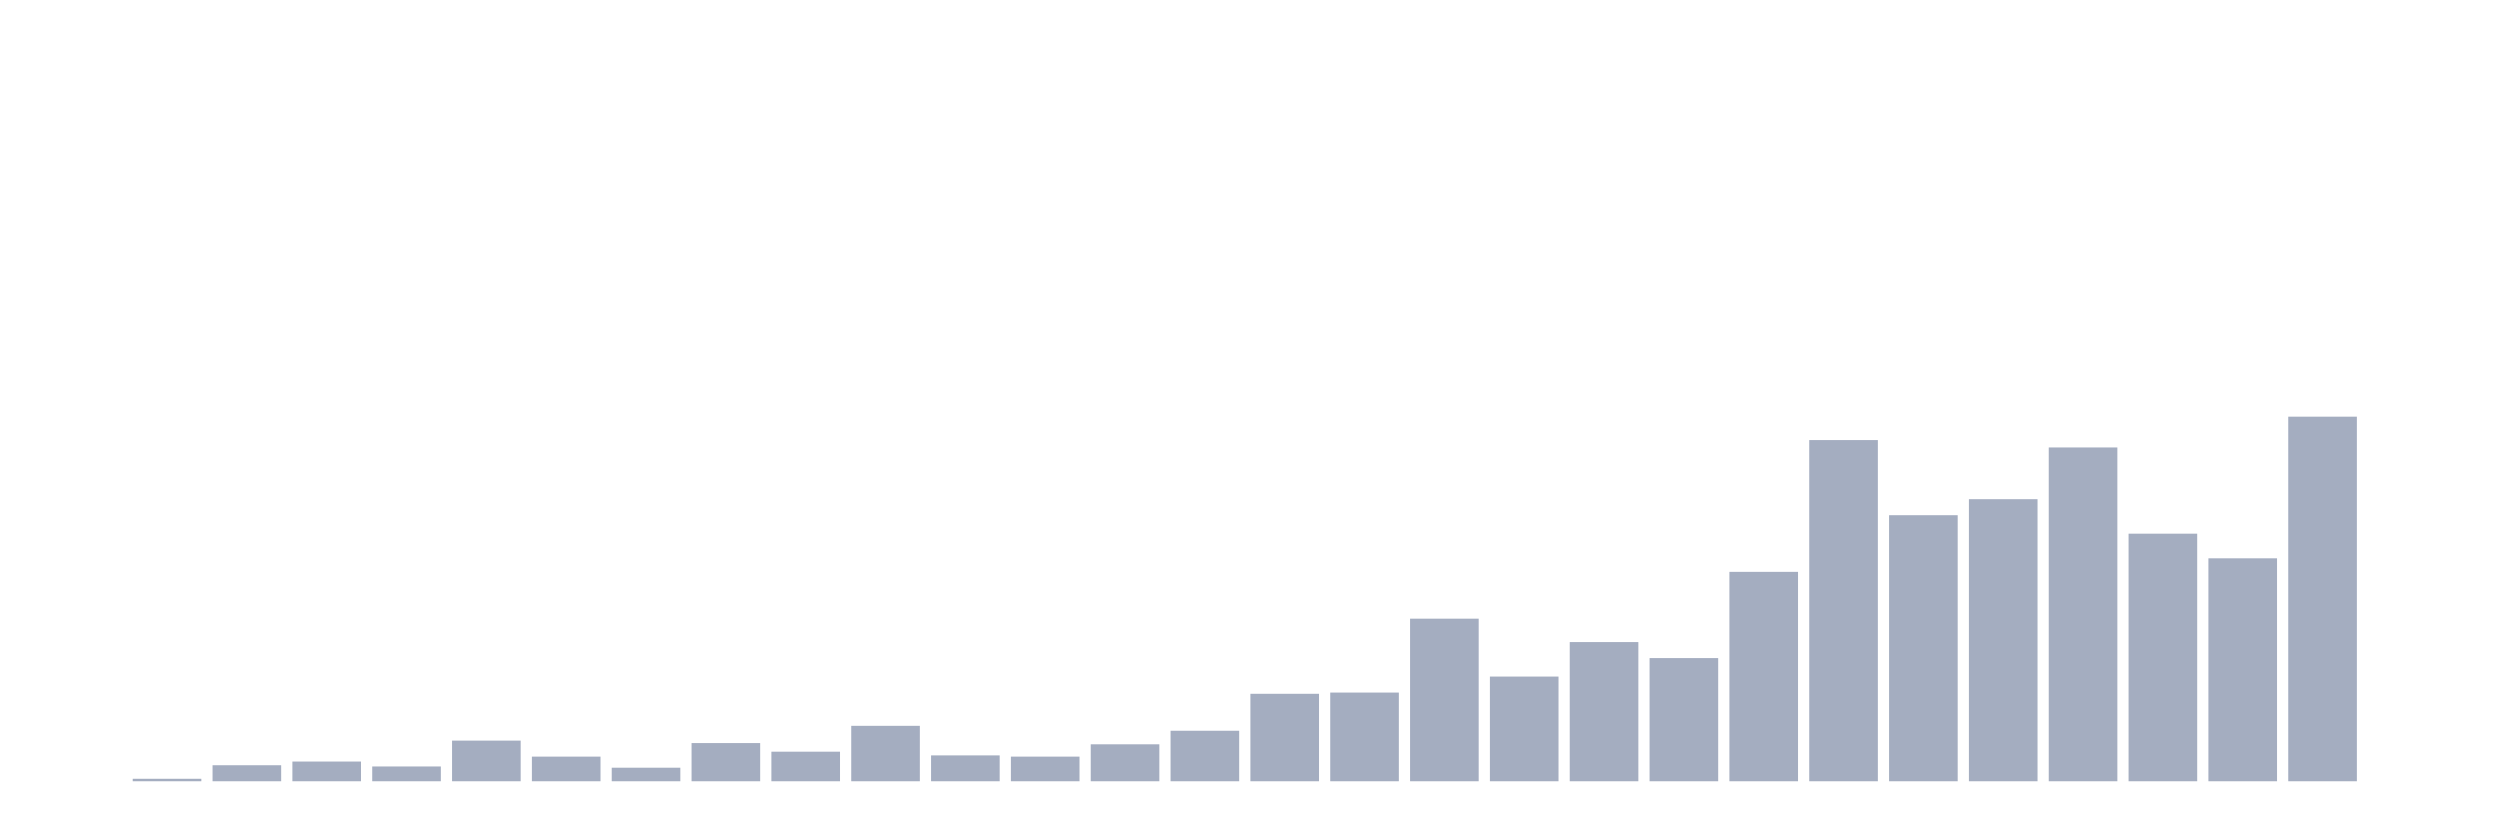
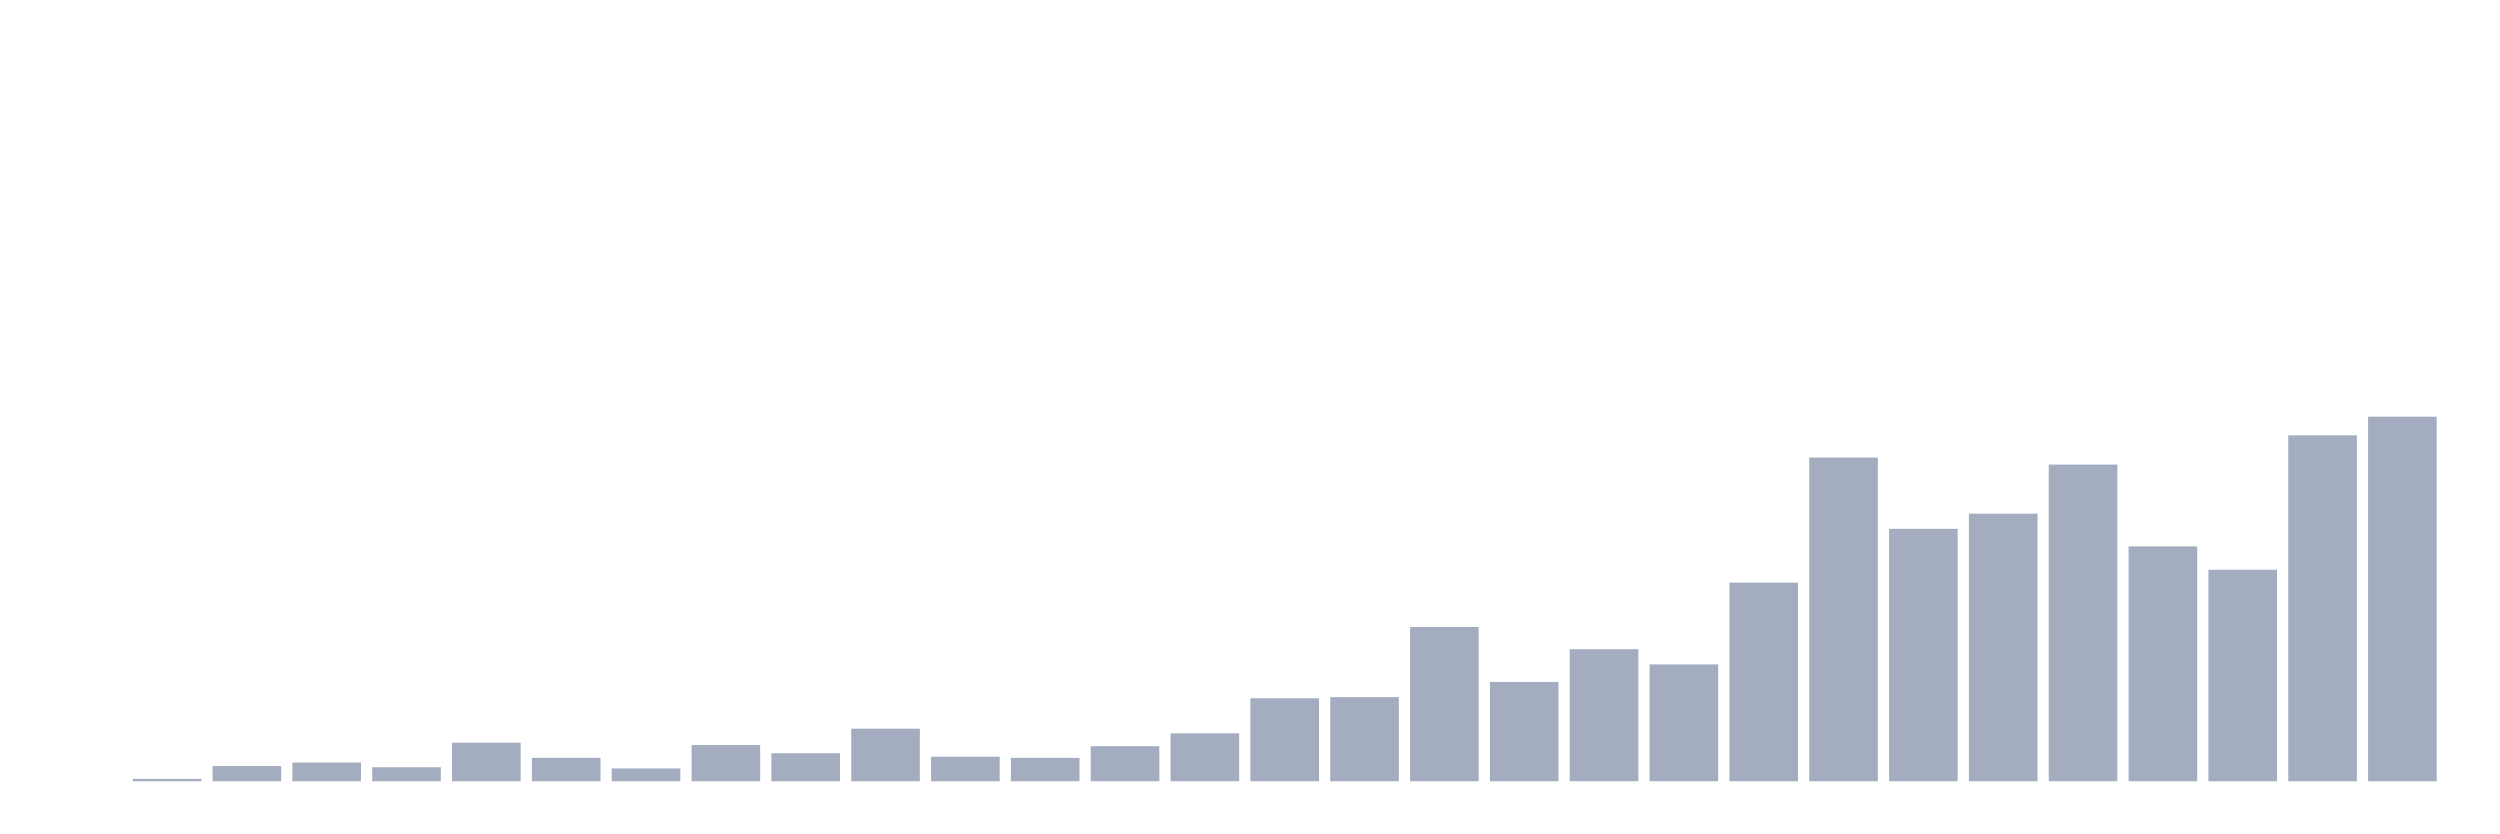
<svg xmlns="http://www.w3.org/2000/svg" viewBox="0 0 480 160">
  <g transform="translate(10,10)">
    <rect class="bar" x="0.153" width="13.175" y="140" height="0" fill="rgb(164,173,192)" />
-     <rect class="bar" x="15.482" width="13.175" y="139.527" height="0.473" fill="rgb(164,173,192)" />
-     <rect class="bar" x="30.81" width="13.175" y="136.926" height="3.074" fill="rgb(164,173,192)" />
-     <rect class="bar" x="46.138" width="13.175" y="136.216" height="3.784" fill="rgb(164,173,192)" />
-     <rect class="bar" x="61.466" width="13.175" y="137.162" height="2.838" fill="rgb(164,173,192)" />
-     <rect class="bar" x="76.794" width="13.175" y="132.196" height="7.804" fill="rgb(164,173,192)" />
-     <rect class="bar" x="92.123" width="13.175" y="135.27" height="4.73" fill="rgb(164,173,192)" />
-     <rect class="bar" x="107.451" width="13.175" y="137.399" height="2.601" fill="rgb(164,173,192)" />
-     <rect class="bar" x="122.779" width="13.175" y="132.669" height="7.331" fill="rgb(164,173,192)" />
-     <rect class="bar" x="138.107" width="13.175" y="134.324" height="5.676" fill="rgb(164,173,192)" />
-     <rect class="bar" x="153.436" width="13.175" y="129.358" height="10.642" fill="rgb(164,173,192)" />
-     <rect class="bar" x="168.764" width="13.175" y="135.034" height="4.966" fill="rgb(164,173,192)" />
-     <rect class="bar" x="184.092" width="13.175" y="135.27" height="4.73" fill="rgb(164,173,192)" />
-     <rect class="bar" x="199.42" width="13.175" y="132.905" height="7.095" fill="rgb(164,173,192)" />
-     <rect class="bar" x="214.748" width="13.175" y="130.304" height="9.696" fill="rgb(164,173,192)" />
-     <rect class="bar" x="230.077" width="13.175" y="123.209" height="16.791" fill="rgb(164,173,192)" />
-     <rect class="bar" x="245.405" width="13.175" y="122.973" height="17.027" fill="rgb(164,173,192)" />
-     <rect class="bar" x="260.733" width="13.175" y="108.784" height="31.216" fill="rgb(164,173,192)" />
-     <rect class="bar" x="276.061" width="13.175" y="119.899" height="20.101" fill="rgb(164,173,192)" />
-     <rect class="bar" x="291.39" width="13.175" y="113.277" height="26.723" fill="rgb(164,173,192)" />
-     <rect class="bar" x="306.718" width="13.175" y="116.351" height="23.649" fill="rgb(164,173,192)" />
-     <rect class="bar" x="322.046" width="13.175" y="99.797" height="40.203" fill="rgb(164,173,192)" />
-     <rect class="bar" x="337.374" width="13.175" y="74.493" height="65.507" fill="rgb(164,173,192)" />
-     <rect class="bar" x="352.702" width="13.175" y="88.919" height="51.081" fill="rgb(164,173,192)" />
-     <rect class="bar" x="368.031" width="13.175" y="85.845" height="54.155" fill="rgb(164,173,192)" />
-     <rect class="bar" x="383.359" width="13.175" y="75.912" height="64.088" fill="rgb(164,173,192)" />
-     <rect class="bar" x="398.687" width="13.175" y="92.466" height="47.534" fill="rgb(164,173,192)" />
-     <rect class="bar" x="414.015" width="13.175" y="97.196" height="42.804" fill="rgb(164,173,192)" />
-     <rect class="bar" x="429.344" width="13.175" y="70" height="70" fill="rgb(164,173,192)" />
-     <rect class="bar" x="444.672" width="13.175" y="140" height="0" fill="rgb(164,173,192)" />
+     <rect class="bar" x="15.482" width="13.175" y="139.551" height="0.449" fill="rgb(164,173,192)" />
+     <rect class="bar" x="30.81" width="13.175" y="137.083" height="2.917" fill="rgb(164,173,192)" />
+     <rect class="bar" x="46.138" width="13.175" y="136.41" height="3.59" fill="rgb(164,173,192)" />
+     <rect class="bar" x="61.466" width="13.175" y="137.308" height="2.692" fill="rgb(164,173,192)" />
+     <rect class="bar" x="76.794" width="13.175" y="132.596" height="7.404" fill="rgb(164,173,192)" />
+     <rect class="bar" x="92.123" width="13.175" y="135.513" height="4.487" fill="rgb(164,173,192)" />
+     <rect class="bar" x="107.451" width="13.175" y="137.532" height="2.468" fill="rgb(164,173,192)" />
+     <rect class="bar" x="122.779" width="13.175" y="133.045" height="6.955" fill="rgb(164,173,192)" />
+     <rect class="bar" x="138.107" width="13.175" y="134.615" height="5.385" fill="rgb(164,173,192)" />
+     <rect class="bar" x="153.436" width="13.175" y="129.904" height="10.096" fill="rgb(164,173,192)" />
+     <rect class="bar" x="168.764" width="13.175" y="135.288" height="4.712" fill="rgb(164,173,192)" />
+     <rect class="bar" x="184.092" width="13.175" y="135.513" height="4.487" fill="rgb(164,173,192)" />
+     <rect class="bar" x="199.42" width="13.175" y="133.269" height="6.731" fill="rgb(164,173,192)" />
+     <rect class="bar" x="214.748" width="13.175" y="130.801" height="9.199" fill="rgb(164,173,192)" />
+     <rect class="bar" x="230.077" width="13.175" y="124.071" height="15.929" fill="rgb(164,173,192)" />
+     <rect class="bar" x="245.405" width="13.175" y="123.846" height="16.154" fill="rgb(164,173,192)" />
+     <rect class="bar" x="260.733" width="13.175" y="110.385" height="29.615" fill="rgb(164,173,192)" />
+     <rect class="bar" x="276.061" width="13.175" y="120.929" height="19.071" fill="rgb(164,173,192)" />
+     <rect class="bar" x="291.39" width="13.175" y="114.647" height="25.353" fill="rgb(164,173,192)" />
+     <rect class="bar" x="306.718" width="13.175" y="117.564" height="22.436" fill="rgb(164,173,192)" />
+     <rect class="bar" x="322.046" width="13.175" y="101.859" height="38.141" fill="rgb(164,173,192)" />
+     <rect class="bar" x="337.374" width="13.175" y="77.853" height="62.147" fill="rgb(164,173,192)" />
+     <rect class="bar" x="352.702" width="13.175" y="91.538" height="48.462" fill="rgb(164,173,192)" />
+     <rect class="bar" x="368.031" width="13.175" y="88.622" height="51.378" fill="rgb(164,173,192)" />
+     <rect class="bar" x="383.359" width="13.175" y="79.199" height="60.801" fill="rgb(164,173,192)" />
+     <rect class="bar" x="398.687" width="13.175" y="94.904" height="45.096" fill="rgb(164,173,192)" />
+     <rect class="bar" x="414.015" width="13.175" y="99.391" height="40.609" fill="rgb(164,173,192)" />
+     <rect class="bar" x="429.344" width="13.175" y="73.59" height="66.41" fill="rgb(164,173,192)" />
+     <rect class="bar" x="444.672" width="13.175" y="70" height="70" fill="rgb(164,173,192)" />
  </g>
</svg>
